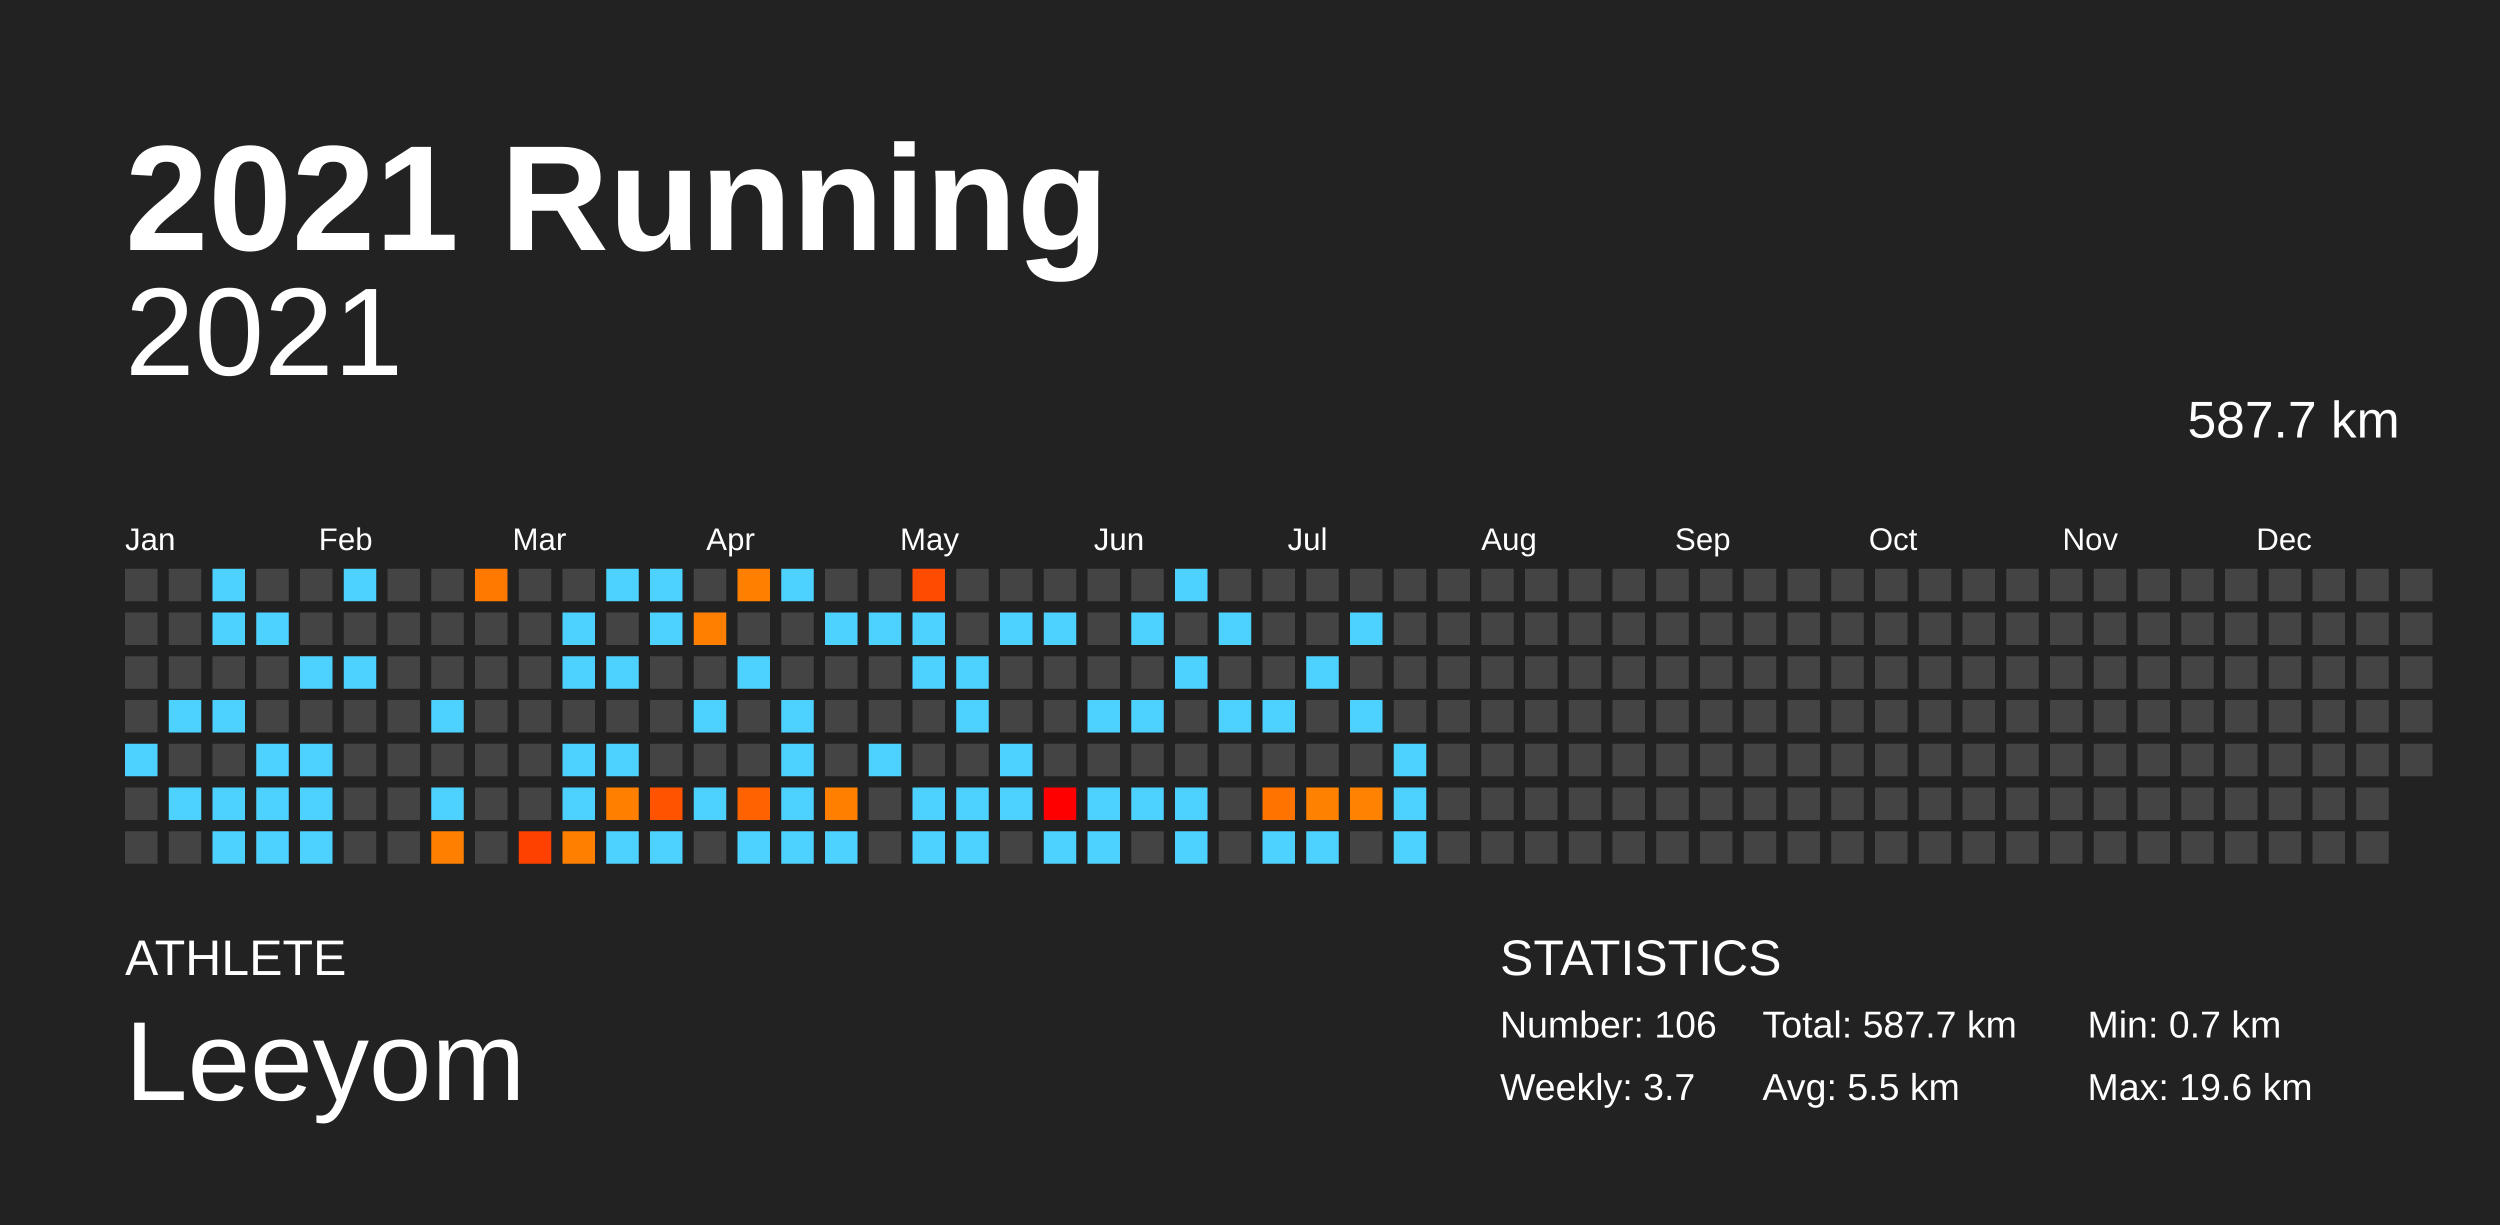
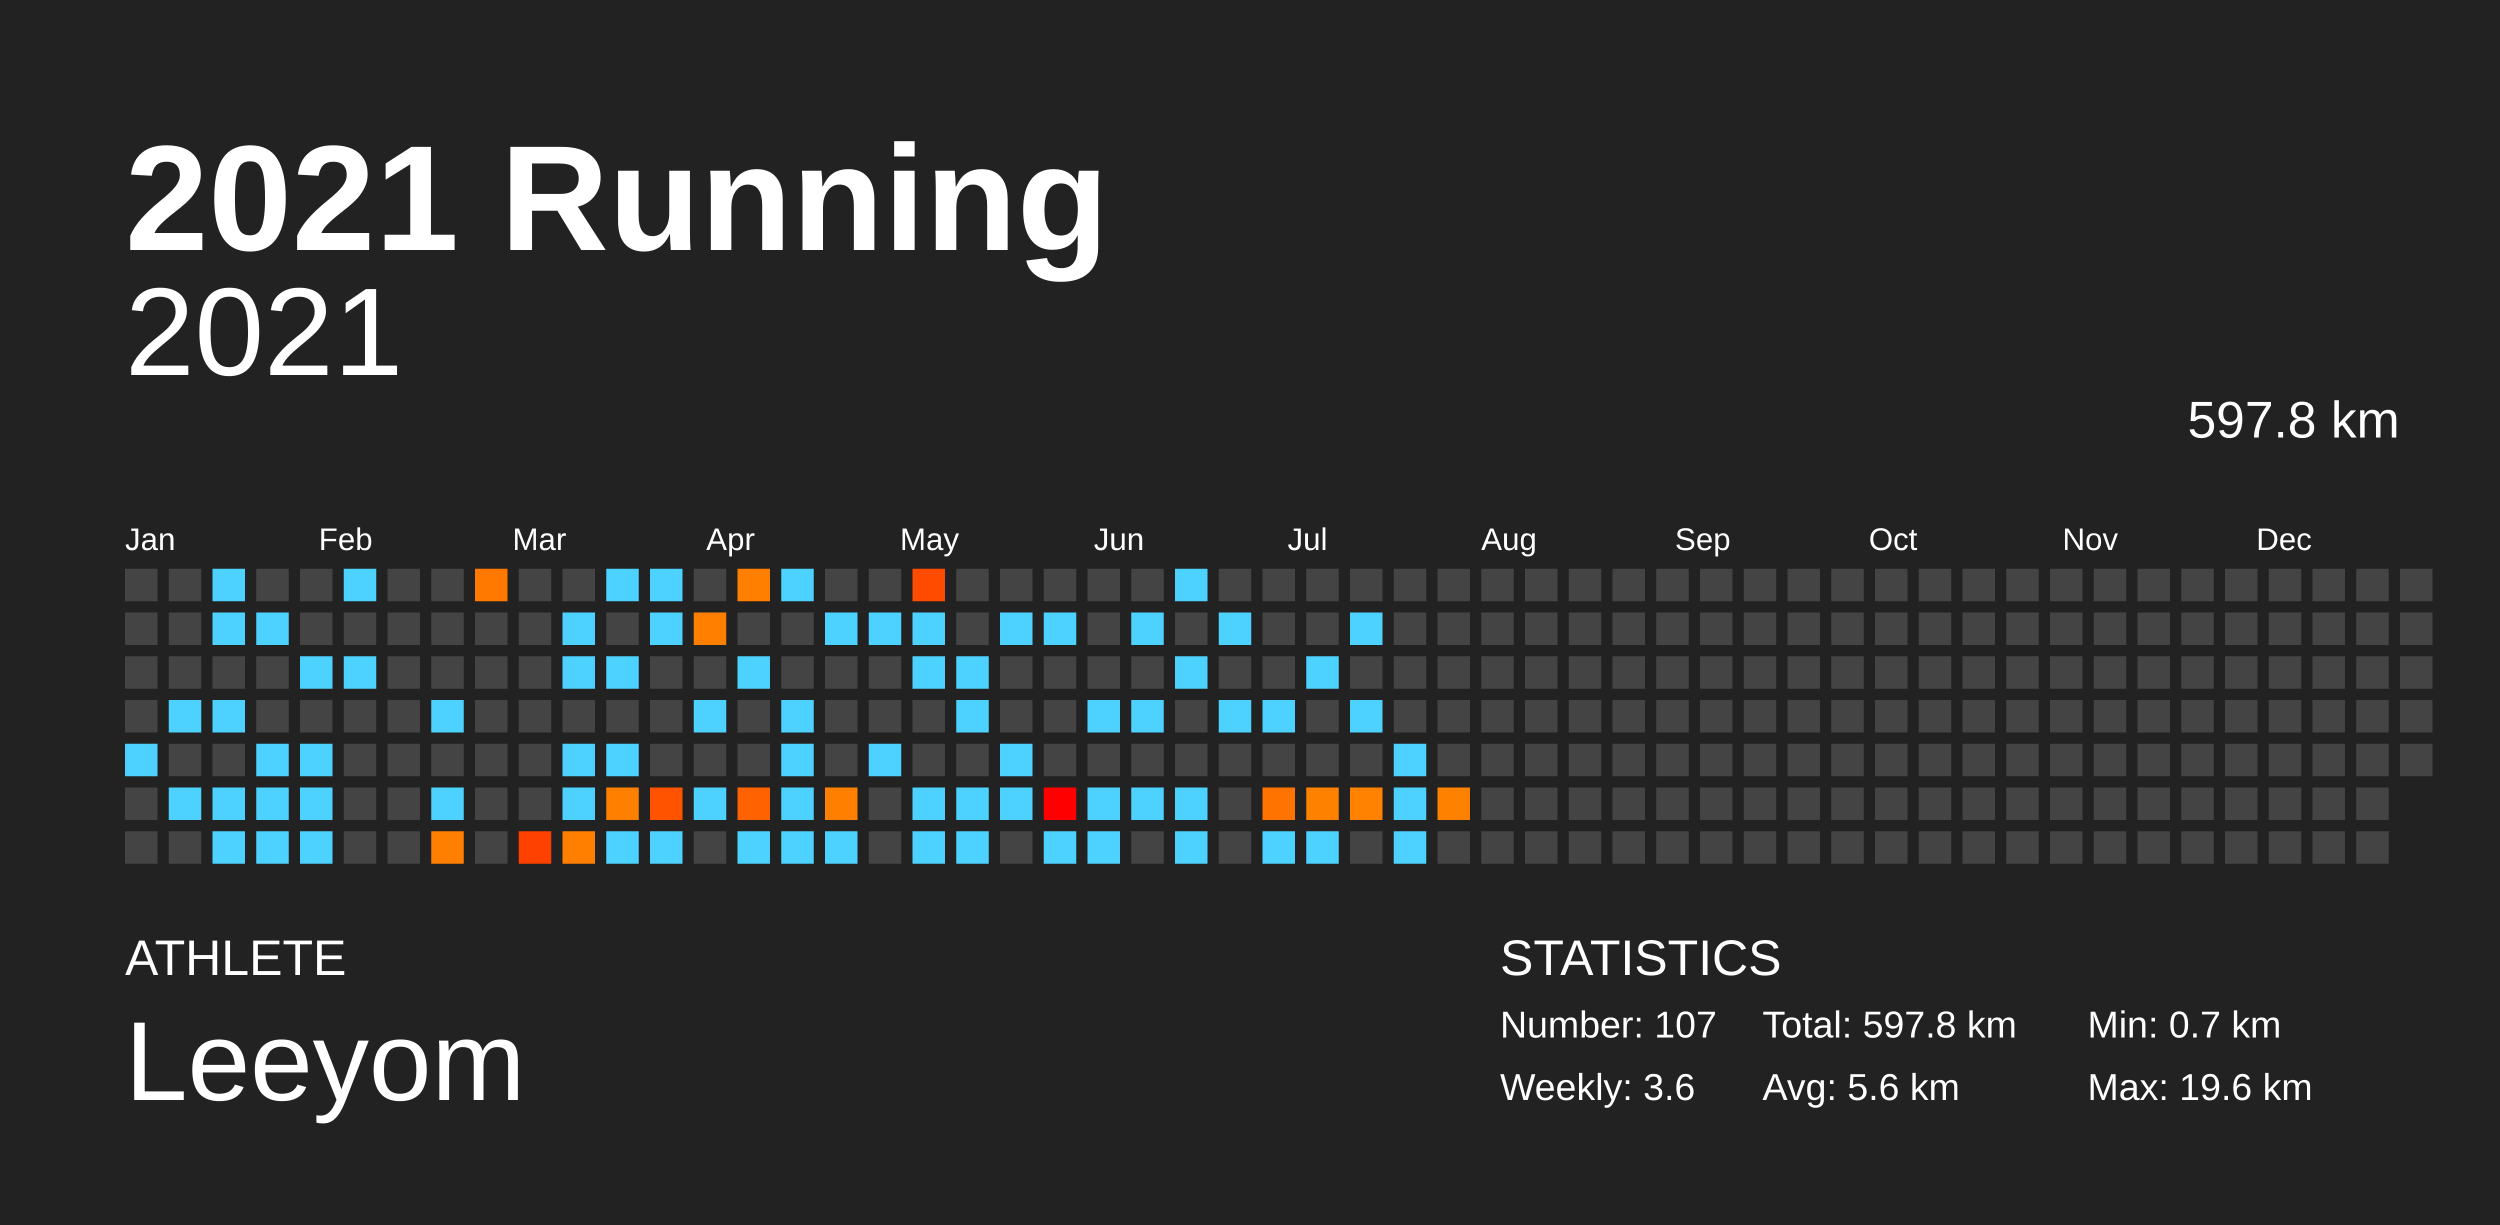
<svg xmlns="http://www.w3.org/2000/svg" baseProfile="full" height="98mm" version="1.1" viewBox="0,0,200,98" width="200mm">
  <defs />
  <rect fill="#222222" height="98" width="200" x="0" y="0" />
  <text fill="#FFFFFF" style="font-size:12px; font-family:Arial; font-weight:bold;" x="10" y="20">2021 Running</text>
  <text fill="#FFFFFF" style="font-size:4px; font-family:Arial" x="10" y="78">ATHLETE</text>
  <text fill="#FFFFFF" style="font-size:9px; font-family:Arial" x="10" y="88">Leeyom</text>
  <text fill="#FFFFFF" style="font-size:4px; font-family:Arial" x="120" y="78">STATISTICS</text>
-   <text fill="#FFFFFF" style="font-size:3px; font-family:Arial" x="120" y="83">Number: 106</text>
-   <text fill="#FFFFFF" style="font-size:3px; font-family:Arial" x="120" y="88">Weekly: 3.7</text>
-   <text fill="#FFFFFF" style="font-size:3px; font-family:Arial" x="141" y="83">Total: 587.7 km</text>
-   <text fill="#FFFFFF" style="font-size:3px; font-family:Arial" x="141" y="88">Avg: 5.5 km</text>
+   <text fill="#FFFFFF" style="font-size:3px; font-family:Arial" x="120" y="83">Number: 107</text>
+   <text fill="#FFFFFF" style="font-size:3px; font-family:Arial" x="120" y="88">Weekly: 3.6</text>
+   <text fill="#FFFFFF" style="font-size:3px; font-family:Arial" x="141" y="83">Total: 597.8 km</text>
+   <text fill="#FFFFFF" style="font-size:3px; font-family:Arial" x="141" y="88">Avg: 5.6 km</text>
  <text fill="#FFFFFF" style="font-size:3px; font-family:Arial" x="167" y="83">Min: 0.7 km</text>
  <text fill="#FFFFFF" style="font-size:3px; font-family:Arial" x="167" y="88">Max: 19.6 km</text>
  <text alignment-baseline="hanging" fill="#FFFFFF" style="font-size:10.0px; font-family:Arial;" x="10" y="30">2021</text>
-   <text alignment-baseline="hanging" fill="#FFFFFF" style="font-size:4.125px; font-family:Arial;" x="175" y="35">587.7 km</text>
+   <text alignment-baseline="hanging" fill="#FFFFFF" style="font-size:4.125px; font-family:Arial;" x="175" y="35">597.8 km</text>
  <text fill="#FFFFFF" style="font-size:2.5px; font-family:Arial" x="10.0" y="44">Jan</text>
  <text fill="#FFFFFF" style="font-size:2.5px; font-family:Arial" x="25.5" y="44">Feb</text>
  <text fill="#FFFFFF" style="font-size:2.5px; font-family:Arial" x="41.0" y="44">Mar</text>
  <text fill="#FFFFFF" style="font-size:2.5px; font-family:Arial" x="56.5" y="44">Apr</text>
  <text fill="#FFFFFF" style="font-size:2.5px; font-family:Arial" x="72.0" y="44">May</text>
  <text fill="#FFFFFF" style="font-size:2.5px; font-family:Arial" x="87.5" y="44">Jun</text>
  <text fill="#FFFFFF" style="font-size:2.5px; font-family:Arial" x="103.0" y="44">Jul</text>
  <text fill="#FFFFFF" style="font-size:2.5px; font-family:Arial" x="118.5" y="44">Aug</text>
  <text fill="#FFFFFF" style="font-size:2.5px; font-family:Arial" x="134.0" y="44">Sep</text>
  <text fill="#FFFFFF" style="font-size:2.5px; font-family:Arial" x="149.5" y="44">Oct</text>
  <text fill="#FFFFFF" style="font-size:2.5px; font-family:Arial" x="165.0" y="44">Nov</text>
  <text fill="#FFFFFF" style="font-size:2.5px; font-family:Arial" x="180.5" y="44">Dec</text>
  <rect fill="#444444" height="2.6" width="2.6" x="10.0" y="45.5" />
  <rect fill="#444444" height="2.6" width="2.6" x="10.0" y="49.0" />
  <rect fill="#444444" height="2.6" width="2.6" x="10.0" y="52.5" />
  <rect fill="#444444" height="2.6" width="2.6" x="10.0" y="56.0" />
  <rect fill="#4dd2ff" height="2.6" width="2.6" x="10.0" y="59.5" />
  <rect fill="#444444" height="2.6" width="2.6" x="10.0" y="63.0" />
  <rect fill="#444444" height="2.6" width="2.6" x="10.0" y="66.5" />
  <rect fill="#444444" height="2.6" width="2.6" x="13.5" y="45.5" />
  <rect fill="#444444" height="2.6" width="2.6" x="13.5" y="49.0" />
  <rect fill="#444444" height="2.6" width="2.6" x="13.5" y="52.5" />
  <rect fill="#4dd2ff" height="2.6" width="2.6" x="13.5" y="56.0" />
  <rect fill="#444444" height="2.6" width="2.6" x="13.5" y="59.5" />
  <rect fill="#4dd2ff" height="2.6" width="2.6" x="13.5" y="63.0" />
  <rect fill="#444444" height="2.6" width="2.6" x="13.5" y="66.5" />
  <rect fill="#4dd2ff" height="2.6" width="2.6" x="17.0" y="45.5" />
  <rect fill="#4dd2ff" height="2.6" width="2.6" x="17.0" y="49.0" />
  <rect fill="#444444" height="2.6" width="2.6" x="17.0" y="52.5" />
  <rect fill="#4dd2ff" height="2.6" width="2.6" x="17.0" y="56.0" />
  <rect fill="#444444" height="2.6" width="2.6" x="17.0" y="59.5" />
  <rect fill="#4dd2ff" height="2.6" width="2.6" x="17.0" y="63.0" />
  <rect fill="#4dd2ff" height="2.6" width="2.6" x="17.0" y="66.5" />
  <rect fill="#444444" height="2.6" width="2.6" x="20.5" y="45.5" />
  <rect fill="#4dd2ff" height="2.6" width="2.6" x="20.5" y="49.0" />
  <rect fill="#444444" height="2.6" width="2.6" x="20.5" y="52.5" />
  <rect fill="#444444" height="2.6" width="2.6" x="20.5" y="56.0" />
  <rect fill="#4dd2ff" height="2.6" width="2.6" x="20.5" y="59.5" />
  <rect fill="#4dd2ff" height="2.6" width="2.6" x="20.5" y="63.0" />
  <rect fill="#4dd2ff" height="2.6" width="2.6" x="20.5" y="66.5" />
  <rect fill="#444444" height="2.6" width="2.6" x="24.0" y="45.5" />
  <rect fill="#444444" height="2.6" width="2.6" x="24.0" y="49.0" />
  <rect fill="#4dd2ff" height="2.6" width="2.6" x="24.0" y="52.5" />
  <rect fill="#444444" height="2.6" width="2.6" x="24.0" y="56.0" />
  <rect fill="#4dd2ff" height="2.6" width="2.6" x="24.0" y="59.5" />
  <rect fill="#4dd2ff" height="2.6" width="2.6" x="24.0" y="63.0" />
  <rect fill="#4dd2ff" height="2.6" width="2.6" x="24.0" y="66.5" />
  <rect fill="#4dd2ff" height="2.6" width="2.6" x="27.5" y="45.5" />
  <rect fill="#444444" height="2.6" width="2.6" x="27.5" y="49.0" />
  <rect fill="#4dd2ff" height="2.6" width="2.6" x="27.5" y="52.5" />
  <rect fill="#444444" height="2.6" width="2.6" x="27.5" y="56.0" />
  <rect fill="#444444" height="2.6" width="2.6" x="27.5" y="59.5" />
  <rect fill="#444444" height="2.6" width="2.6" x="27.5" y="63.0" />
  <rect fill="#444444" height="2.6" width="2.6" x="27.5" y="66.5" />
  <rect fill="#444444" height="2.6" width="2.6" x="31.0" y="45.5" />
  <rect fill="#444444" height="2.6" width="2.6" x="31.0" y="49.0" />
  <rect fill="#444444" height="2.6" width="2.6" x="31.0" y="52.5" />
  <rect fill="#444444" height="2.6" width="2.6" x="31.0" y="56.0" />
  <rect fill="#444444" height="2.6" width="2.6" x="31.0" y="59.5" />
  <rect fill="#444444" height="2.6" width="2.6" x="31.0" y="63.0" />
  <rect fill="#444444" height="2.6" width="2.6" x="31.0" y="66.5" />
  <rect fill="#444444" height="2.6" width="2.6" x="34.5" y="45.5" />
  <rect fill="#444444" height="2.6" width="2.6" x="34.5" y="49.0" />
  <rect fill="#444444" height="2.6" width="2.6" x="34.5" y="52.5" />
  <rect fill="#4dd2ff" height="2.6" width="2.6" x="34.5" y="56.0" />
  <rect fill="#444444" height="2.6" width="2.6" x="34.5" y="59.5" />
  <rect fill="#4dd2ff" height="2.6" width="2.6" x="34.5" y="63.0" />
  <rect fill="#ff7f00" height="2.6" width="2.6" x="34.5" y="66.5" />
  <rect fill="#ff7800" height="2.6" width="2.6" x="38.0" y="45.5" />
  <rect fill="#444444" height="2.6" width="2.6" x="38.0" y="49.0" />
  <rect fill="#444444" height="2.6" width="2.6" x="38.0" y="52.5" />
  <rect fill="#444444" height="2.6" width="2.6" x="38.0" y="56.0" />
  <rect fill="#444444" height="2.6" width="2.6" x="38.0" y="59.5" />
  <rect fill="#444444" height="2.6" width="2.6" x="38.0" y="63.0" />
  <rect fill="#444444" height="2.6" width="2.6" x="38.0" y="66.5" />
  <rect fill="#444444" height="2.6" width="2.6" x="41.5" y="45.5" />
  <rect fill="#444444" height="2.6" width="2.6" x="41.5" y="49.0" />
  <rect fill="#444444" height="2.6" width="2.6" x="41.5" y="52.5" />
  <rect fill="#444444" height="2.6" width="2.6" x="41.5" y="56.0" />
  <rect fill="#444444" height="2.6" width="2.6" x="41.5" y="59.5" />
  <rect fill="#444444" height="2.6" width="2.6" x="41.5" y="63.0" />
  <rect fill="#ff4100" height="2.6" width="2.6" x="41.5" y="66.5" />
  <rect fill="#444444" height="2.6" width="2.6" x="45.0" y="45.5" />
  <rect fill="#4dd2ff" height="2.6" width="2.6" x="45.0" y="49.0" />
  <rect fill="#4dd2ff" height="2.6" width="2.6" x="45.0" y="52.5" />
  <rect fill="#444444" height="2.6" width="2.6" x="45.0" y="56.0" />
  <rect fill="#4dd2ff" height="2.6" width="2.6" x="45.0" y="59.5" />
  <rect fill="#4dd2ff" height="2.6" width="2.6" x="45.0" y="63.0" />
  <rect fill="#ff8000" height="2.6" width="2.6" x="45.0" y="66.5" />
  <rect fill="#4dd2ff" height="2.6" width="2.6" x="48.5" y="45.5" />
  <rect fill="#444444" height="2.6" width="2.6" x="48.5" y="49.0" />
  <rect fill="#4dd2ff" height="2.6" width="2.6" x="48.5" y="52.5" />
  <rect fill="#444444" height="2.6" width="2.6" x="48.5" y="56.0" />
  <rect fill="#4dd2ff" height="2.6" width="2.6" x="48.5" y="59.5" />
  <rect fill="#ff8000" height="2.6" width="2.6" x="48.5" y="63.0" />
  <rect fill="#4dd2ff" height="2.6" width="2.6" x="48.5" y="66.5" />
  <rect fill="#4dd2ff" height="2.6" width="2.6" x="52.0" y="45.5" />
  <rect fill="#4dd2ff" height="2.6" width="2.6" x="52.0" y="49.0" />
  <rect fill="#444444" height="2.6" width="2.6" x="52.0" y="52.5" />
  <rect fill="#444444" height="2.6" width="2.6" x="52.0" y="56.0" />
  <rect fill="#444444" height="2.6" width="2.6" x="52.0" y="59.5" />
  <rect fill="#ff5300" height="2.6" width="2.6" x="52.0" y="63.0" />
  <rect fill="#4dd2ff" height="2.6" width="2.6" x="52.0" y="66.5" />
  <rect fill="#444444" height="2.6" width="2.6" x="55.5" y="45.5" />
  <rect fill="#ff8000" height="2.6" width="2.6" x="55.5" y="49.0" />
  <rect fill="#444444" height="2.6" width="2.6" x="55.5" y="52.5" />
  <rect fill="#4dd2ff" height="2.6" width="2.6" x="55.5" y="56.0" />
  <rect fill="#444444" height="2.6" width="2.6" x="55.5" y="59.5" />
  <rect fill="#4dd2ff" height="2.6" width="2.6" x="55.5" y="63.0" />
  <rect fill="#444444" height="2.6" width="2.6" x="55.5" y="66.5" />
  <rect fill="#ff7f00" height="2.6" width="2.6" x="59.0" y="45.5" />
  <rect fill="#444444" height="2.6" width="2.6" x="59.0" y="49.0" />
  <rect fill="#4dd2ff" height="2.6" width="2.6" x="59.0" y="52.5" />
  <rect fill="#444444" height="2.6" width="2.6" x="59.0" y="56.0" />
  <rect fill="#444444" height="2.6" width="2.6" x="59.0" y="59.5" />
  <rect fill="#ff6200" height="2.6" width="2.6" x="59.0" y="63.0" />
  <rect fill="#4dd2ff" height="2.6" width="2.6" x="59.0" y="66.5" />
  <rect fill="#4dd2ff" height="2.6" width="2.6" x="62.5" y="45.5" />
  <rect fill="#444444" height="2.6" width="2.6" x="62.5" y="49.0" />
  <rect fill="#444444" height="2.6" width="2.6" x="62.5" y="52.5" />
  <rect fill="#4dd2ff" height="2.6" width="2.6" x="62.5" y="56.0" />
  <rect fill="#4dd2ff" height="2.6" width="2.6" x="62.5" y="59.5" />
  <rect fill="#4dd2ff" height="2.6" width="2.6" x="62.5" y="63.0" />
  <rect fill="#4dd2ff" height="2.6" width="2.6" x="62.5" y="66.5" />
  <rect fill="#444444" height="2.6" width="2.6" x="66.0" y="45.5" />
  <rect fill="#4dd2ff" height="2.6" width="2.6" x="66.0" y="49.0" />
  <rect fill="#444444" height="2.6" width="2.6" x="66.0" y="52.5" />
  <rect fill="#444444" height="2.6" width="2.6" x="66.0" y="56.0" />
  <rect fill="#444444" height="2.6" width="2.6" x="66.0" y="59.5" />
  <rect fill="#ff8000" height="2.6" width="2.6" x="66.0" y="63.0" />
  <rect fill="#4dd2ff" height="2.6" width="2.6" x="66.0" y="66.5" />
  <rect fill="#444444" height="2.6" width="2.6" x="69.5" y="45.5" />
  <rect fill="#4dd2ff" height="2.6" width="2.6" x="69.5" y="49.0" />
  <rect fill="#444444" height="2.6" width="2.6" x="69.5" y="52.5" />
  <rect fill="#444444" height="2.6" width="2.6" x="69.5" y="56.0" />
  <rect fill="#4dd2ff" height="2.6" width="2.6" x="69.5" y="59.5" />
  <rect fill="#444444" height="2.6" width="2.6" x="69.5" y="63.0" />
  <rect fill="#444444" height="2.6" width="2.6" x="69.5" y="66.5" />
  <rect fill="#ff4b00" height="2.6" width="2.6" x="73.0" y="45.5" />
  <rect fill="#4dd2ff" height="2.6" width="2.6" x="73.0" y="49.0" />
  <rect fill="#4dd2ff" height="2.6" width="2.6" x="73.0" y="52.5" />
  <rect fill="#444444" height="2.6" width="2.6" x="73.0" y="56.0" />
  <rect fill="#444444" height="2.6" width="2.6" x="73.0" y="59.5" />
  <rect fill="#4dd2ff" height="2.6" width="2.6" x="73.0" y="63.0" />
  <rect fill="#4dd2ff" height="2.6" width="2.6" x="73.0" y="66.5" />
  <rect fill="#444444" height="2.6" width="2.6" x="76.5" y="45.5" />
  <rect fill="#444444" height="2.6" width="2.6" x="76.5" y="49.0" />
  <rect fill="#4dd2ff" height="2.6" width="2.6" x="76.5" y="52.5" />
  <rect fill="#4dd2ff" height="2.6" width="2.6" x="76.5" y="56.0" />
  <rect fill="#444444" height="2.6" width="2.6" x="76.5" y="59.5" />
  <rect fill="#4dd2ff" height="2.6" width="2.6" x="76.5" y="63.0" />
  <rect fill="#4dd2ff" height="2.6" width="2.6" x="76.5" y="66.5" />
  <rect fill="#444444" height="2.6" width="2.6" x="80.0" y="45.5" />
  <rect fill="#4dd2ff" height="2.6" width="2.6" x="80.0" y="49.0" />
  <rect fill="#444444" height="2.6" width="2.6" x="80.0" y="52.5" />
  <rect fill="#444444" height="2.6" width="2.6" x="80.0" y="56.0" />
  <rect fill="#4dd2ff" height="2.6" width="2.6" x="80.0" y="59.5" />
  <rect fill="#4dd2ff" height="2.6" width="2.6" x="80.0" y="63.0" />
  <rect fill="#444444" height="2.6" width="2.6" x="80.0" y="66.5" />
  <rect fill="#444444" height="2.6" width="2.6" x="83.5" y="45.5" />
  <rect fill="#4dd2ff" height="2.6" width="2.6" x="83.5" y="49.0" />
  <rect fill="#444444" height="2.6" width="2.6" x="83.5" y="52.5" />
  <rect fill="#444444" height="2.6" width="2.6" x="83.5" y="56.0" />
  <rect fill="#444444" height="2.6" width="2.6" x="83.5" y="59.5" />
  <rect fill="#ff0000" height="2.6" width="2.6" x="83.5" y="63.0" />
  <rect fill="#4dd2ff" height="2.6" width="2.6" x="83.5" y="66.5" />
  <rect fill="#444444" height="2.6" width="2.6" x="87.0" y="45.5" />
  <rect fill="#444444" height="2.6" width="2.6" x="87.0" y="49.0" />
  <rect fill="#444444" height="2.6" width="2.6" x="87.0" y="52.5" />
  <rect fill="#4dd2ff" height="2.6" width="2.6" x="87.0" y="56.0" />
  <rect fill="#444444" height="2.6" width="2.6" x="87.0" y="59.5" />
  <rect fill="#4dd2ff" height="2.6" width="2.6" x="87.0" y="63.0" />
  <rect fill="#4dd2ff" height="2.6" width="2.6" x="87.0" y="66.5" />
  <rect fill="#444444" height="2.6" width="2.6" x="90.5" y="45.5" />
  <rect fill="#4dd2ff" height="2.6" width="2.6" x="90.5" y="49.0" />
  <rect fill="#444444" height="2.6" width="2.6" x="90.5" y="52.5" />
  <rect fill="#4dd2ff" height="2.6" width="2.6" x="90.5" y="56.0" />
  <rect fill="#444444" height="2.6" width="2.6" x="90.5" y="59.5" />
  <rect fill="#4dd2ff" height="2.6" width="2.6" x="90.5" y="63.0" />
  <rect fill="#444444" height="2.6" width="2.6" x="90.5" y="66.5" />
  <rect fill="#4dd2ff" height="2.6" width="2.6" x="94.0" y="45.5" />
  <rect fill="#444444" height="2.6" width="2.6" x="94.0" y="49.0" />
  <rect fill="#4dd2ff" height="2.6" width="2.6" x="94.0" y="52.5" />
  <rect fill="#444444" height="2.6" width="2.6" x="94.0" y="56.0" />
  <rect fill="#444444" height="2.6" width="2.6" x="94.0" y="59.5" />
  <rect fill="#4dd2ff" height="2.6" width="2.6" x="94.0" y="63.0" />
  <rect fill="#4dd2ff" height="2.6" width="2.6" x="94.0" y="66.5" />
  <rect fill="#444444" height="2.6" width="2.6" x="97.5" y="45.5" />
  <rect fill="#4dd2ff" height="2.6" width="2.6" x="97.5" y="49.0" />
  <rect fill="#444444" height="2.6" width="2.6" x="97.5" y="52.5" />
  <rect fill="#4dd2ff" height="2.6" width="2.6" x="97.5" y="56.0" />
  <rect fill="#444444" height="2.6" width="2.6" x="97.5" y="59.5" />
  <rect fill="#444444" height="2.6" width="2.6" x="97.5" y="63.0" />
  <rect fill="#444444" height="2.6" width="2.6" x="97.5" y="66.5" />
  <rect fill="#444444" height="2.6" width="2.6" x="101.0" y="45.5" />
  <rect fill="#444444" height="2.6" width="2.6" x="101.0" y="49.0" />
  <rect fill="#444444" height="2.6" width="2.6" x="101.0" y="52.5" />
  <rect fill="#4dd2ff" height="2.6" width="2.6" x="101.0" y="56.0" />
  <rect fill="#444444" height="2.6" width="2.6" x="101.0" y="59.5" />
  <rect fill="#ff7400" height="2.6" width="2.6" x="101.0" y="63.0" />
  <rect fill="#4dd2ff" height="2.6" width="2.6" x="101.0" y="66.5" />
  <rect fill="#444444" height="2.6" width="2.6" x="104.5" y="45.5" />
  <rect fill="#444444" height="2.6" width="2.6" x="104.5" y="49.0" />
  <rect fill="#4dd2ff" height="2.6" width="2.6" x="104.5" y="52.5" />
  <rect fill="#444444" height="2.6" width="2.6" x="104.5" y="56.0" />
  <rect fill="#444444" height="2.6" width="2.6" x="104.5" y="59.5" />
  <rect fill="#ff8100" height="2.6" width="2.6" x="104.5" y="63.0" />
  <rect fill="#4dd2ff" height="2.6" width="2.6" x="104.5" y="66.5" />
  <rect fill="#444444" height="2.6" width="2.6" x="108.0" y="45.5" />
  <rect fill="#4dd2ff" height="2.6" width="2.6" x="108.0" y="49.0" />
  <rect fill="#444444" height="2.6" width="2.6" x="108.0" y="52.5" />
  <rect fill="#4dd2ff" height="2.6" width="2.6" x="108.0" y="56.0" />
  <rect fill="#444444" height="2.6" width="2.6" x="108.0" y="59.5" />
  <rect fill="#ff8200" height="2.6" width="2.6" x="108.0" y="63.0" />
  <rect fill="#444444" height="2.6" width="2.6" x="108.0" y="66.5" />
  <rect fill="#444444" height="2.6" width="2.6" x="111.5" y="45.5" />
  <rect fill="#444444" height="2.6" width="2.6" x="111.5" y="49.0" />
  <rect fill="#444444" height="2.6" width="2.6" x="111.5" y="52.5" />
  <rect fill="#444444" height="2.6" width="2.6" x="111.5" y="56.0" />
  <rect fill="#4dd2ff" height="2.6" width="2.6" x="111.5" y="59.5" />
  <rect fill="#4dd2ff" height="2.6" width="2.6" x="111.5" y="63.0" />
  <rect fill="#4dd2ff" height="2.6" width="2.6" x="111.5" y="66.5" />
  <rect fill="#444444" height="2.6" width="2.6" x="115.0" y="45.5" />
  <rect fill="#444444" height="2.6" width="2.6" x="115.0" y="49.0" />
  <rect fill="#444444" height="2.6" width="2.6" x="115.0" y="52.5" />
  <rect fill="#444444" height="2.6" width="2.6" x="115.0" y="56.0" />
  <rect fill="#444444" height="2.6" width="2.6" x="115.0" y="59.5" />
-   <rect fill="#444444" height="2.6" width="2.6" x="115.0" y="63.0" />
+   <rect fill="#ff8100" height="2.6" width="2.6" x="115.0" y="63.0" />
  <rect fill="#444444" height="2.6" width="2.6" x="115.0" y="66.5" />
  <rect fill="#444444" height="2.6" width="2.6" x="118.5" y="45.5" />
  <rect fill="#444444" height="2.6" width="2.6" x="118.5" y="49.0" />
  <rect fill="#444444" height="2.6" width="2.6" x="118.5" y="52.5" />
  <rect fill="#444444" height="2.6" width="2.6" x="118.5" y="56.0" />
  <rect fill="#444444" height="2.6" width="2.6" x="118.5" y="59.5" />
  <rect fill="#444444" height="2.6" width="2.6" x="118.5" y="63.0" />
  <rect fill="#444444" height="2.6" width="2.6" x="118.5" y="66.5" />
  <rect fill="#444444" height="2.6" width="2.6" x="122.0" y="45.5" />
  <rect fill="#444444" height="2.6" width="2.6" x="122.0" y="49.0" />
  <rect fill="#444444" height="2.6" width="2.6" x="122.0" y="52.5" />
  <rect fill="#444444" height="2.6" width="2.6" x="122.0" y="56.0" />
  <rect fill="#444444" height="2.6" width="2.6" x="122.0" y="59.5" />
  <rect fill="#444444" height="2.6" width="2.6" x="122.0" y="63.0" />
  <rect fill="#444444" height="2.6" width="2.6" x="122.0" y="66.5" />
  <rect fill="#444444" height="2.6" width="2.6" x="125.5" y="45.5" />
  <rect fill="#444444" height="2.6" width="2.6" x="125.5" y="49.0" />
  <rect fill="#444444" height="2.6" width="2.6" x="125.5" y="52.5" />
  <rect fill="#444444" height="2.6" width="2.6" x="125.5" y="56.0" />
  <rect fill="#444444" height="2.6" width="2.6" x="125.5" y="59.5" />
  <rect fill="#444444" height="2.6" width="2.6" x="125.5" y="63.0" />
  <rect fill="#444444" height="2.6" width="2.6" x="125.5" y="66.5" />
  <rect fill="#444444" height="2.6" width="2.6" x="129.0" y="45.5" />
  <rect fill="#444444" height="2.6" width="2.6" x="129.0" y="49.0" />
  <rect fill="#444444" height="2.6" width="2.6" x="129.0" y="52.5" />
  <rect fill="#444444" height="2.6" width="2.6" x="129.0" y="56.0" />
  <rect fill="#444444" height="2.6" width="2.6" x="129.0" y="59.5" />
  <rect fill="#444444" height="2.6" width="2.6" x="129.0" y="63.0" />
  <rect fill="#444444" height="2.6" width="2.6" x="129.0" y="66.5" />
  <rect fill="#444444" height="2.6" width="2.6" x="132.5" y="45.5" />
  <rect fill="#444444" height="2.6" width="2.6" x="132.5" y="49.0" />
  <rect fill="#444444" height="2.6" width="2.6" x="132.5" y="52.5" />
  <rect fill="#444444" height="2.6" width="2.6" x="132.5" y="56.0" />
  <rect fill="#444444" height="2.6" width="2.6" x="132.5" y="59.5" />
  <rect fill="#444444" height="2.6" width="2.6" x="132.5" y="63.0" />
  <rect fill="#444444" height="2.6" width="2.6" x="132.5" y="66.5" />
  <rect fill="#444444" height="2.6" width="2.6" x="136.0" y="45.5" />
  <rect fill="#444444" height="2.6" width="2.6" x="136.0" y="49.0" />
  <rect fill="#444444" height="2.6" width="2.6" x="136.0" y="52.5" />
  <rect fill="#444444" height="2.6" width="2.6" x="136.0" y="56.0" />
  <rect fill="#444444" height="2.6" width="2.6" x="136.0" y="59.5" />
  <rect fill="#444444" height="2.6" width="2.6" x="136.0" y="63.0" />
  <rect fill="#444444" height="2.6" width="2.6" x="136.0" y="66.5" />
  <rect fill="#444444" height="2.6" width="2.6" x="139.5" y="45.5" />
  <rect fill="#444444" height="2.6" width="2.6" x="139.5" y="49.0" />
  <rect fill="#444444" height="2.6" width="2.6" x="139.5" y="52.5" />
  <rect fill="#444444" height="2.6" width="2.6" x="139.5" y="56.0" />
  <rect fill="#444444" height="2.6" width="2.6" x="139.5" y="59.5" />
  <rect fill="#444444" height="2.6" width="2.6" x="139.5" y="63.0" />
  <rect fill="#444444" height="2.6" width="2.6" x="139.5" y="66.5" />
  <rect fill="#444444" height="2.6" width="2.6" x="143.0" y="45.5" />
  <rect fill="#444444" height="2.6" width="2.6" x="143.0" y="49.0" />
  <rect fill="#444444" height="2.6" width="2.6" x="143.0" y="52.5" />
  <rect fill="#444444" height="2.6" width="2.6" x="143.0" y="56.0" />
  <rect fill="#444444" height="2.6" width="2.6" x="143.0" y="59.5" />
  <rect fill="#444444" height="2.6" width="2.6" x="143.0" y="63.0" />
  <rect fill="#444444" height="2.6" width="2.6" x="143.0" y="66.5" />
  <rect fill="#444444" height="2.6" width="2.6" x="146.5" y="45.5" />
  <rect fill="#444444" height="2.6" width="2.6" x="146.5" y="49.0" />
  <rect fill="#444444" height="2.6" width="2.6" x="146.5" y="52.5" />
  <rect fill="#444444" height="2.6" width="2.6" x="146.5" y="56.0" />
  <rect fill="#444444" height="2.6" width="2.6" x="146.5" y="59.5" />
  <rect fill="#444444" height="2.6" width="2.6" x="146.5" y="63.0" />
  <rect fill="#444444" height="2.6" width="2.6" x="146.5" y="66.5" />
  <rect fill="#444444" height="2.6" width="2.6" x="150.0" y="45.5" />
  <rect fill="#444444" height="2.6" width="2.6" x="150.0" y="49.0" />
  <rect fill="#444444" height="2.6" width="2.6" x="150.0" y="52.5" />
  <rect fill="#444444" height="2.6" width="2.6" x="150.0" y="56.0" />
  <rect fill="#444444" height="2.6" width="2.6" x="150.0" y="59.5" />
  <rect fill="#444444" height="2.6" width="2.6" x="150.0" y="63.0" />
  <rect fill="#444444" height="2.6" width="2.6" x="150.0" y="66.5" />
  <rect fill="#444444" height="2.6" width="2.6" x="153.5" y="45.5" />
  <rect fill="#444444" height="2.6" width="2.6" x="153.5" y="49.0" />
  <rect fill="#444444" height="2.6" width="2.6" x="153.5" y="52.5" />
  <rect fill="#444444" height="2.6" width="2.6" x="153.5" y="56.0" />
  <rect fill="#444444" height="2.6" width="2.6" x="153.5" y="59.5" />
  <rect fill="#444444" height="2.6" width="2.6" x="153.5" y="63.0" />
  <rect fill="#444444" height="2.6" width="2.6" x="153.5" y="66.5" />
  <rect fill="#444444" height="2.6" width="2.6" x="157.0" y="45.5" />
  <rect fill="#444444" height="2.6" width="2.6" x="157.0" y="49.0" />
  <rect fill="#444444" height="2.6" width="2.6" x="157.0" y="52.5" />
  <rect fill="#444444" height="2.6" width="2.6" x="157.0" y="56.0" />
  <rect fill="#444444" height="2.6" width="2.6" x="157.0" y="59.5" />
  <rect fill="#444444" height="2.6" width="2.6" x="157.0" y="63.0" />
  <rect fill="#444444" height="2.6" width="2.6" x="157.0" y="66.5" />
  <rect fill="#444444" height="2.6" width="2.6" x="160.5" y="45.5" />
  <rect fill="#444444" height="2.6" width="2.6" x="160.5" y="49.0" />
  <rect fill="#444444" height="2.6" width="2.6" x="160.5" y="52.5" />
  <rect fill="#444444" height="2.6" width="2.6" x="160.5" y="56.0" />
  <rect fill="#444444" height="2.6" width="2.6" x="160.5" y="59.5" />
  <rect fill="#444444" height="2.6" width="2.6" x="160.5" y="63.0" />
  <rect fill="#444444" height="2.6" width="2.6" x="160.5" y="66.5" />
  <rect fill="#444444" height="2.6" width="2.6" x="164.0" y="45.5" />
  <rect fill="#444444" height="2.6" width="2.6" x="164.0" y="49.0" />
  <rect fill="#444444" height="2.6" width="2.6" x="164.0" y="52.5" />
  <rect fill="#444444" height="2.6" width="2.6" x="164.0" y="56.0" />
  <rect fill="#444444" height="2.6" width="2.6" x="164.0" y="59.5" />
  <rect fill="#444444" height="2.6" width="2.6" x="164.0" y="63.0" />
  <rect fill="#444444" height="2.6" width="2.6" x="164.0" y="66.5" />
  <rect fill="#444444" height="2.6" width="2.6" x="167.5" y="45.5" />
  <rect fill="#444444" height="2.6" width="2.6" x="167.5" y="49.0" />
  <rect fill="#444444" height="2.6" width="2.6" x="167.5" y="52.5" />
  <rect fill="#444444" height="2.6" width="2.6" x="167.5" y="56.0" />
  <rect fill="#444444" height="2.6" width="2.6" x="167.5" y="59.5" />
  <rect fill="#444444" height="2.6" width="2.6" x="167.5" y="63.0" />
  <rect fill="#444444" height="2.6" width="2.6" x="167.5" y="66.5" />
  <rect fill="#444444" height="2.6" width="2.6" x="171.0" y="45.5" />
  <rect fill="#444444" height="2.6" width="2.6" x="171.0" y="49.0" />
  <rect fill="#444444" height="2.6" width="2.6" x="171.0" y="52.5" />
  <rect fill="#444444" height="2.6" width="2.6" x="171.0" y="56.0" />
  <rect fill="#444444" height="2.6" width="2.6" x="171.0" y="59.5" />
  <rect fill="#444444" height="2.6" width="2.6" x="171.0" y="63.0" />
  <rect fill="#444444" height="2.6" width="2.6" x="171.0" y="66.5" />
  <rect fill="#444444" height="2.6" width="2.6" x="174.5" y="45.5" />
  <rect fill="#444444" height="2.6" width="2.6" x="174.5" y="49.0" />
  <rect fill="#444444" height="2.6" width="2.6" x="174.5" y="52.5" />
  <rect fill="#444444" height="2.6" width="2.6" x="174.5" y="56.0" />
  <rect fill="#444444" height="2.6" width="2.6" x="174.5" y="59.5" />
  <rect fill="#444444" height="2.6" width="2.6" x="174.5" y="63.0" />
  <rect fill="#444444" height="2.6" width="2.6" x="174.5" y="66.5" />
  <rect fill="#444444" height="2.6" width="2.6" x="178.0" y="45.5" />
  <rect fill="#444444" height="2.6" width="2.6" x="178.0" y="49.0" />
  <rect fill="#444444" height="2.6" width="2.6" x="178.0" y="52.5" />
  <rect fill="#444444" height="2.6" width="2.6" x="178.0" y="56.0" />
  <rect fill="#444444" height="2.6" width="2.6" x="178.0" y="59.5" />
  <rect fill="#444444" height="2.6" width="2.6" x="178.0" y="63.0" />
  <rect fill="#444444" height="2.6" width="2.6" x="178.0" y="66.5" />
  <rect fill="#444444" height="2.6" width="2.6" x="181.5" y="45.5" />
  <rect fill="#444444" height="2.6" width="2.6" x="181.5" y="49.0" />
  <rect fill="#444444" height="2.6" width="2.6" x="181.5" y="52.5" />
  <rect fill="#444444" height="2.6" width="2.6" x="181.5" y="56.0" />
  <rect fill="#444444" height="2.6" width="2.6" x="181.5" y="59.5" />
  <rect fill="#444444" height="2.6" width="2.6" x="181.5" y="63.0" />
  <rect fill="#444444" height="2.6" width="2.6" x="181.5" y="66.5" />
  <rect fill="#444444" height="2.6" width="2.6" x="185.0" y="45.5" />
  <rect fill="#444444" height="2.6" width="2.6" x="185.0" y="49.0" />
  <rect fill="#444444" height="2.6" width="2.6" x="185.0" y="52.5" />
  <rect fill="#444444" height="2.6" width="2.6" x="185.0" y="56.0" />
  <rect fill="#444444" height="2.6" width="2.6" x="185.0" y="59.5" />
  <rect fill="#444444" height="2.6" width="2.6" x="185.0" y="63.0" />
  <rect fill="#444444" height="2.6" width="2.6" x="185.0" y="66.5" />
  <rect fill="#444444" height="2.6" width="2.6" x="188.5" y="45.5" />
  <rect fill="#444444" height="2.6" width="2.6" x="188.5" y="49.0" />
  <rect fill="#444444" height="2.6" width="2.6" x="188.5" y="52.5" />
  <rect fill="#444444" height="2.6" width="2.6" x="188.5" y="56.0" />
  <rect fill="#444444" height="2.6" width="2.6" x="188.5" y="59.5" />
  <rect fill="#444444" height="2.6" width="2.6" x="188.5" y="63.0" />
  <rect fill="#444444" height="2.6" width="2.6" x="188.5" y="66.5" />
  <rect fill="#444444" height="2.6" width="2.6" x="192.0" y="45.5" />
  <rect fill="#444444" height="2.6" width="2.6" x="192.0" y="49.0" />
  <rect fill="#444444" height="2.6" width="2.6" x="192.0" y="52.5" />
  <rect fill="#444444" height="2.6" width="2.6" x="192.0" y="56.0" />
  <rect fill="#444444" height="2.6" width="2.6" x="192.0" y="59.5" />
</svg>
